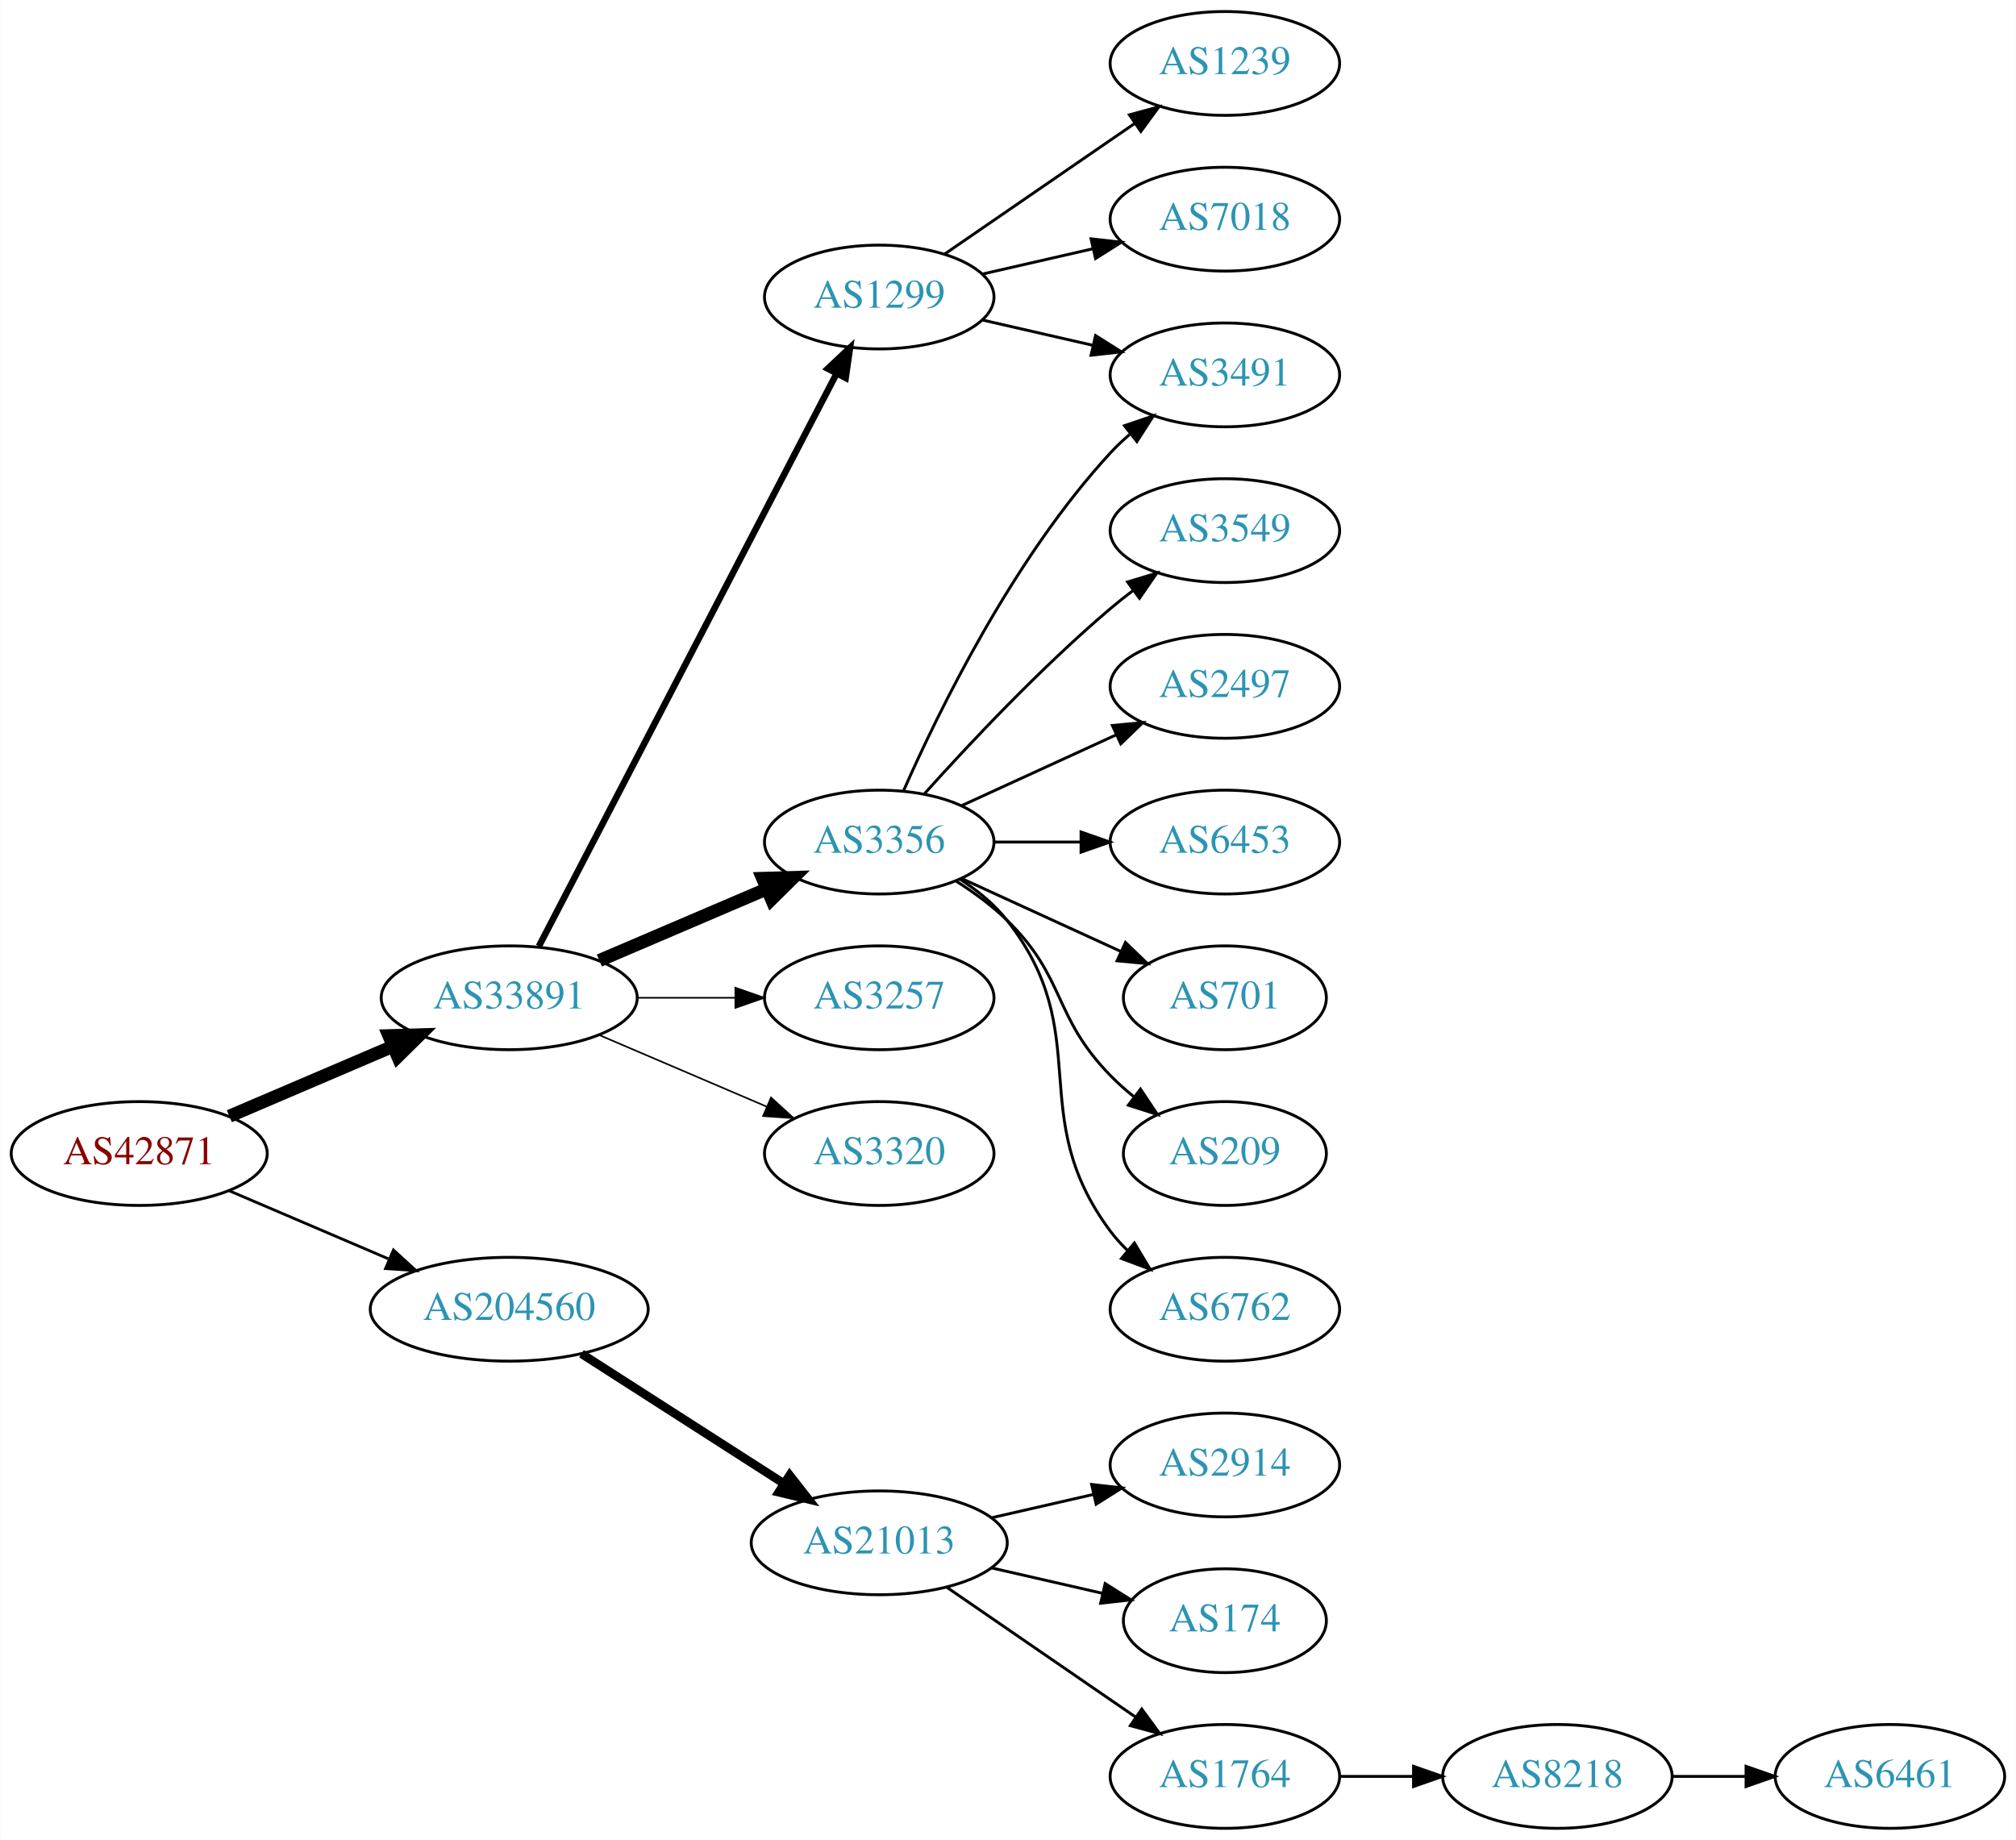
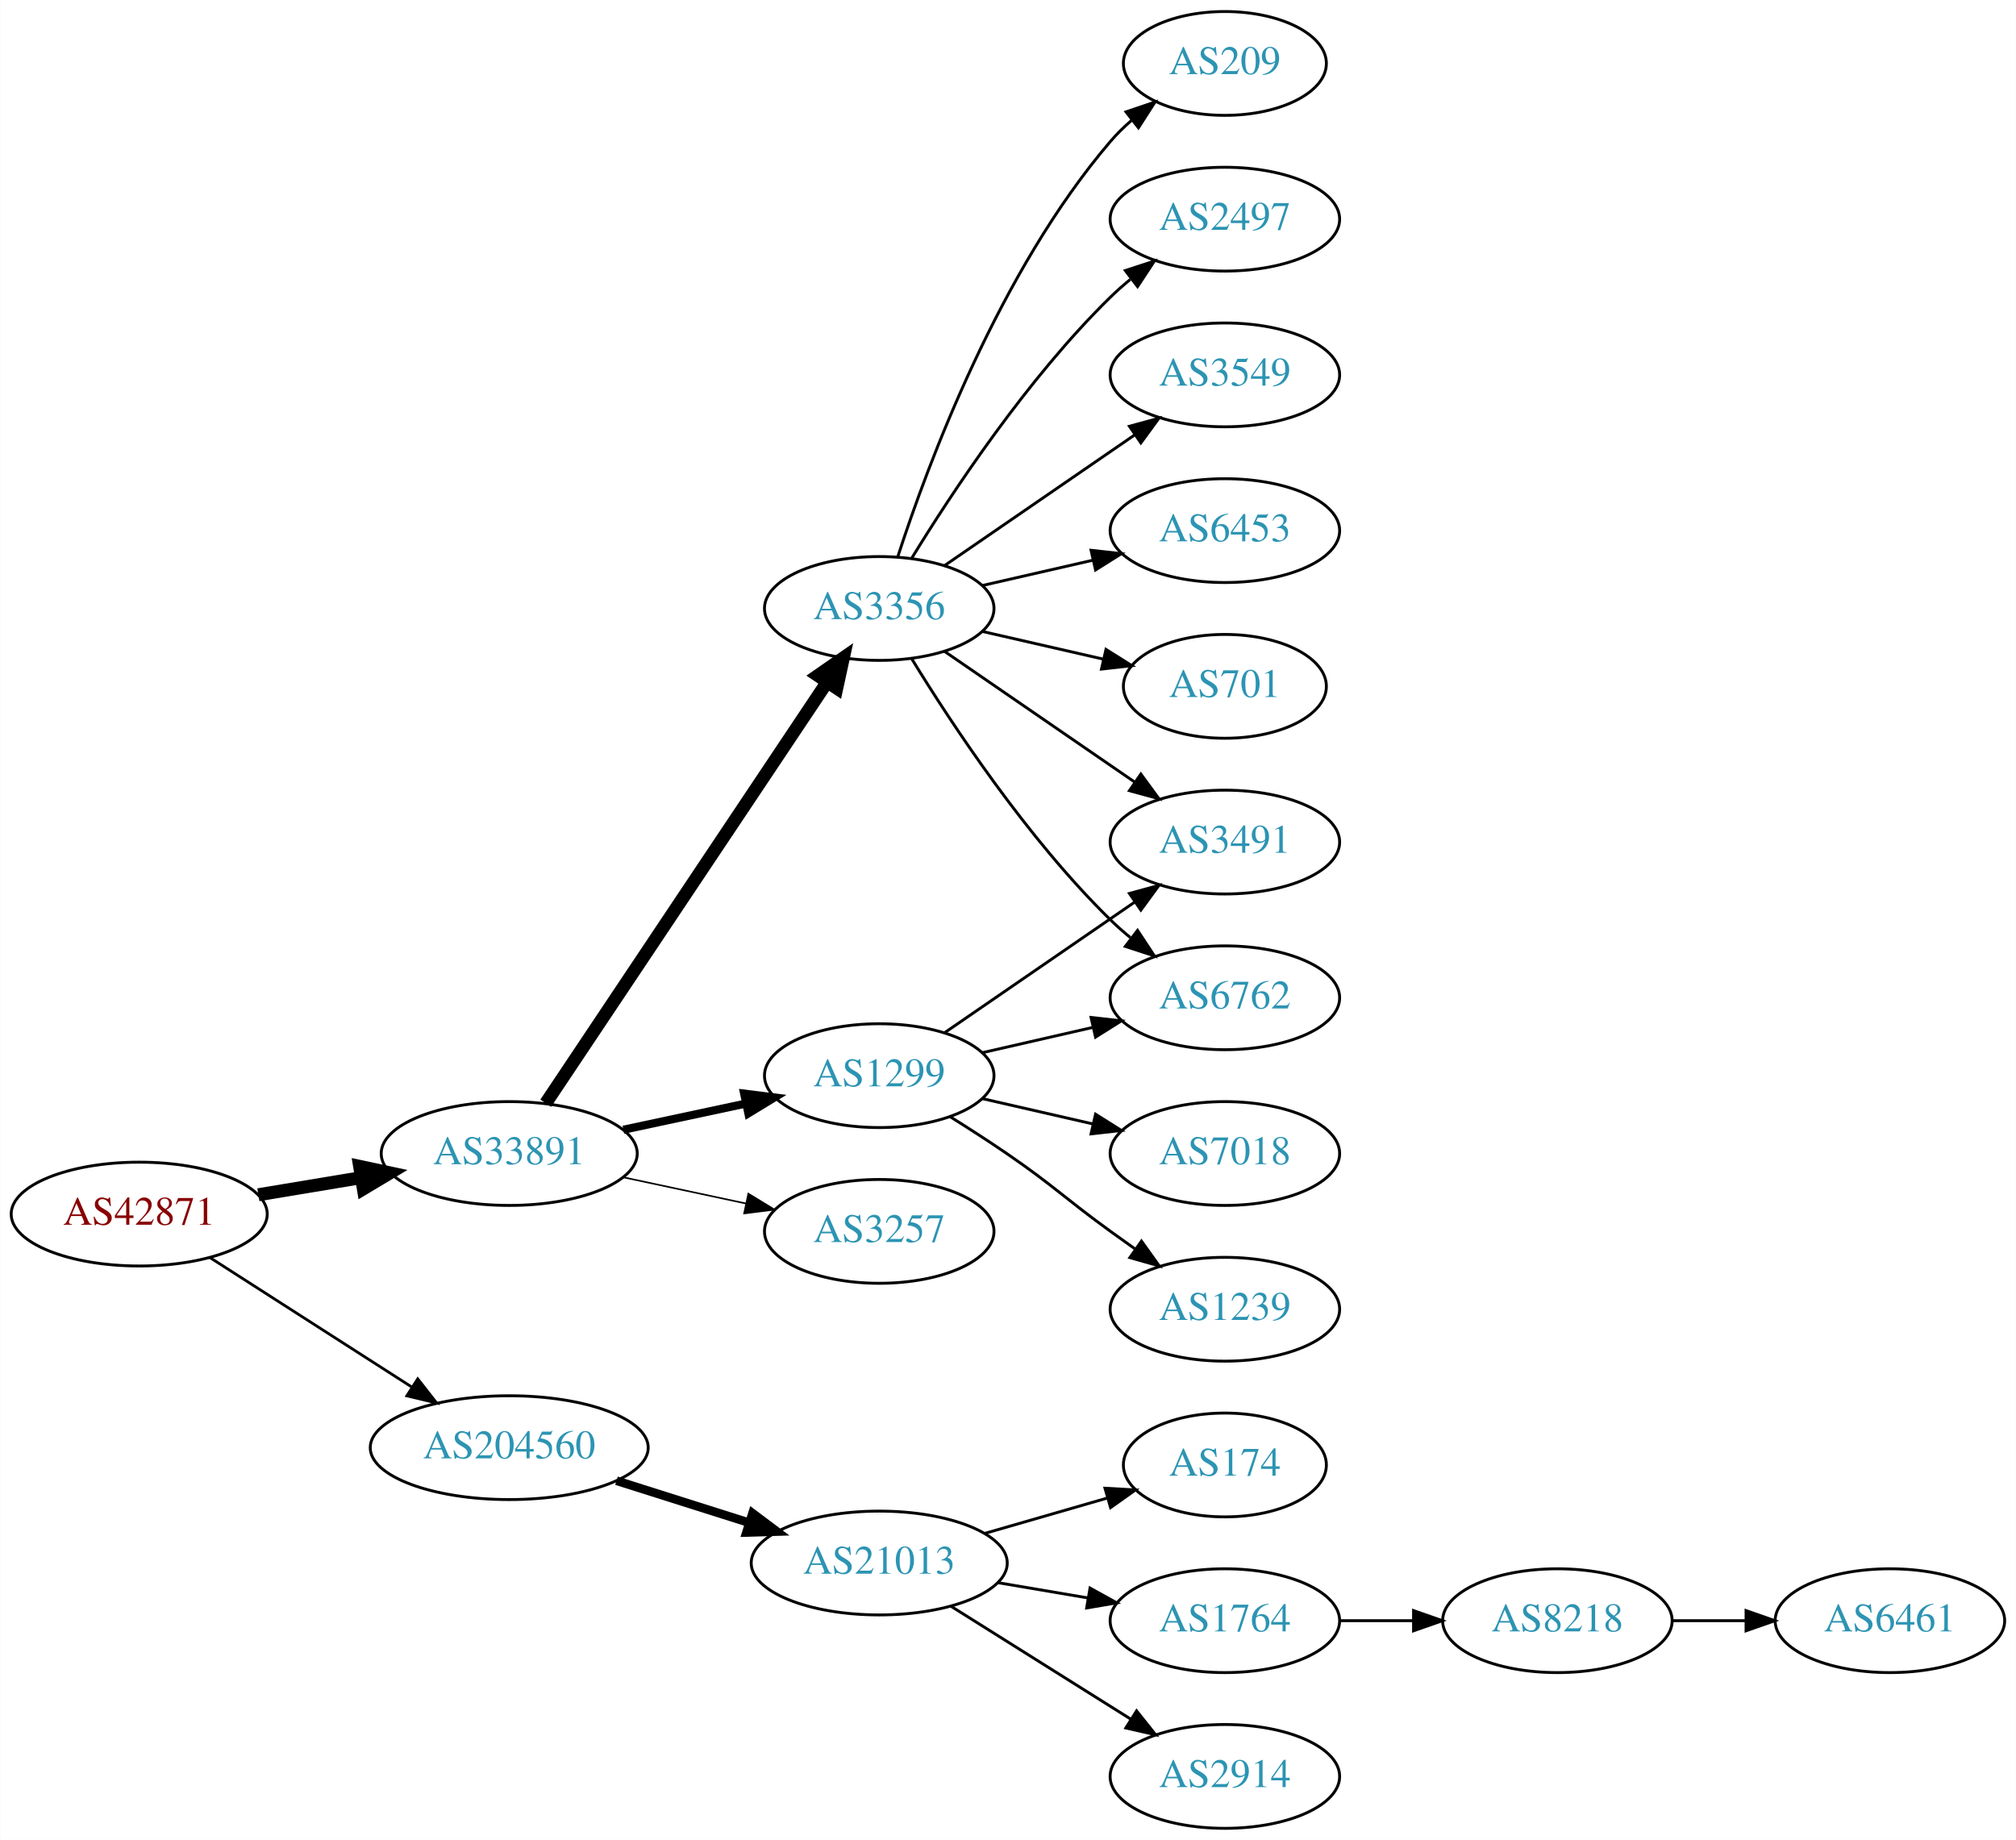
<svg xmlns="http://www.w3.org/2000/svg" xmlns:xlink="http://www.w3.org/1999/xlink" width="699pt" height="638pt" viewBox="0.00 0.00 698.85 638.00">
  <g id="graph0" class="graph" transform="scale(1 1) rotate(0) translate(4 634)">
    <polygon fill="white" stroke="none" points="-4,4 -4,-634 694.855,-634 694.855,4 -4,4" />
    <g id="node1" class="node">
      <g id="a_node1">
        <a xlink:href="/asn/42871" xlink:title="AS42871 ~ Michael Gamsjaeger AS [AT]">
-           <ellipse fill="#ffffff" stroke="black" cx="44.196" cy="-234" rx="44.393" ry="18" />
-           <text text-anchor="middle" x="44.196" y="-230.3" font-family="Times,serif" font-size="14.00" fill="#880000">AS42871</text>
+           <ellipse fill="#ffffff" stroke="black" cx="44.196" cy="-213" rx="44.393" ry="18" />
+           <text text-anchor="middle" x="44.196" y="-209.3" font-family="Times,serif" font-size="14.00" fill="#880000">AS42871</text>
        </a>
      </g>
    </g>
    <g id="node2" class="node">
      <g id="a_node2">
        <a xlink:href="/asn/33891" xlink:title="AS33891 ~ CORE-BACKBONE GMBH GLOBAL NETWORK [DE]">
-           <ellipse fill="#ffffff" stroke="black" cx="172.488" cy="-288" rx="44.393" ry="18" />
-           <text text-anchor="middle" x="172.488" y="-284.3" font-family="Times,serif" font-size="14.00" fill="#2c94b3">AS33891</text>
+           <ellipse fill="#ffffff" stroke="black" cx="172.488" cy="-234" rx="44.393" ry="18" />
+           <text text-anchor="middle" x="172.488" y="-230.3" font-family="Times,serif" font-size="14.00" fill="#2c94b3">AS33891</text>
        </a>
      </g>
    </g>
    <g id="edge1" class="edge">
-       <path fill="none" stroke="black" stroke-width="4.5" d="M75.446,-246.934C92.473,-254.215 113.927,-263.388 132.237,-271.217" />
-       <polygon fill="black" stroke="black" stroke-width="4.5" points="130.742,-274.86 141.485,-275.171 133.838,-267.619 130.742,-274.86" />
+       <path fill="none" stroke="black" stroke-width="4.5" d="M85.503,-219.702C96.781,-221.578 109.183,-223.64 120.972,-225.6" />
+       <polygon fill="black" stroke="black" stroke-width="4.5" points="120.62,-229.533 131.131,-227.289 121.912,-221.765 120.62,-229.533" />
    </g>
    <g id="node3" class="node">
      <g id="a_node3">
        <a xlink:href="/asn/204560" xlink:title="AS204560 ~ Lenzeder Gesellschaft m.b.H &amp; Co KG [AU]">
-           <ellipse fill="#ffffff" stroke="black" cx="172.488" cy="-180" rx="48.192" ry="18" />
-           <text text-anchor="middle" x="172.488" y="-176.3" font-family="Times,serif" font-size="14.00" fill="#2c94b3">AS204560</text>
+           <ellipse fill="#ffffff" stroke="black" cx="172.488" cy="-132" rx="48.192" ry="18" />
+           <text text-anchor="middle" x="172.488" y="-128.3" font-family="Times,serif" font-size="14.00" fill="#2c94b3">AS204560</text>
        </a>
      </g>
    </g>
    <g id="edge2" class="edge">
-       <path fill="none" stroke="black" stroke-width="0.964" d="M75.446,-221.066C91.947,-214.01 112.606,-205.177 130.532,-197.512" />
-       <polygon fill="black" stroke="black" stroke-width="0.964" points="132.347,-200.542 140.166,-193.393 129.595,-194.106 132.347,-200.542" />
+       <path fill="none" stroke="black" stroke-width="0.964" d="M68.655,-197.954C88.341,-185.328 116.682,-167.151 138.628,-153.076" />
+       <polygon fill="black" stroke="black" stroke-width="0.964" points="140.767,-155.861 147.295,-147.517 136.988,-149.969 140.767,-155.861" />
    </g>
    <g id="node4" class="node">
      <g id="a_node4">
        <a xlink:href="/asn/1299" xlink:title="AS1299 ~ Telia Carrier [EU]">
-           <ellipse fill="#ffffff" stroke="black" cx="300.78" cy="-531" rx="39.794" ry="18" />
-           <text text-anchor="middle" x="300.78" y="-527.3" font-family="Times,serif" font-size="14.00" fill="#2c94b3">AS1299</text>
+           <ellipse fill="#ffffff" stroke="black" cx="300.78" cy="-261" rx="39.794" ry="18" />
+           <text text-anchor="middle" x="300.78" y="-257.3" font-family="Times,serif" font-size="14.00" fill="#2c94b3">AS1299</text>
        </a>
      </g>
    </g>
    <g id="edge3" class="edge">
-       <path fill="none" stroke="black" stroke-width="2.25" d="M182.774,-305.868C204.769,-348.189 260.133,-454.714 286.027,-504.539" />
-       <polygon fill="black" stroke="black" stroke-width="2.25" points="282.933,-506.174 290.65,-513.433 289.144,-502.946 282.933,-506.174" />
+       <path fill="none" stroke="black" stroke-width="2.812" d="M212.066,-242.248C225.491,-245.118 240.672,-248.363 254.585,-251.338" />
+       <polygon fill="black" stroke="black" stroke-width="2.812" points="253.937,-254.778 264.448,-253.446 255.401,-247.933 253.937,-254.778" />
    </g>
    <g id="node5" class="node">
      <g id="a_node5">
        <a xlink:href="/asn/3356" xlink:title="AS3356 ~ Level 3 Parent, LLC [US]">
-           <ellipse fill="#ffffff" stroke="black" cx="300.78" cy="-342" rx="39.794" ry="18" />
-           <text text-anchor="middle" x="300.78" y="-338.3" font-family="Times,serif" font-size="14.00" fill="#2c94b3">AS3356</text>
+           <ellipse fill="#ffffff" stroke="black" cx="300.78" cy="-423" rx="39.794" ry="18" />
+           <text text-anchor="middle" x="300.78" y="-419.3" font-family="Times,serif" font-size="14.00" fill="#2c94b3">AS3356</text>
        </a>
      </g>
    </g>
    <g id="edge4" class="edge">
-       <path fill="none" stroke="black" stroke-width="4.5" d="M203.738,-300.934C221.137,-308.374 243.16,-317.791 261.727,-325.729" />
-       <polygon fill="black" stroke="black" stroke-width="4.5" points="260.335,-329.416 271.078,-329.728 263.431,-322.176 260.335,-329.416" />
+       <path fill="none" stroke="black" stroke-width="4.5" d="M185.143,-251.442C207.473,-284.859 256.384,-358.057 282.515,-397.163" />
+       <polygon fill="black" stroke="black" stroke-width="4.5" points="279.506,-399.746 288.335,-405.873 286.053,-395.371 279.506,-399.746" />
    </g>
    <g id="node6" class="node">
      <g id="a_node6">
        <a xlink:href="/asn/3257" xlink:title="AS3257 ~ GTT [DE]">
-           <ellipse fill="#ffffff" stroke="black" cx="300.78" cy="-288" rx="39.794" ry="18" />
-           <text text-anchor="middle" x="300.78" y="-284.3" font-family="Times,serif" font-size="14.00" fill="#2c94b3">AS3257</text>
+           <ellipse fill="#ffffff" stroke="black" cx="300.78" cy="-207" rx="39.794" ry="18" />
+           <text text-anchor="middle" x="300.78" y="-203.3" font-family="Times,serif" font-size="14.00" fill="#2c94b3">AS3257</text>
        </a>
      </g>
    </g>
    <g id="edge5" class="edge">
-       <path fill="none" stroke="black" stroke-width="0.562" d="M216.95,-288C227.876,-288 239.675,-288 250.848,-288" />
-       <polygon fill="black" stroke="black" stroke-width="0.562" points="250.89,-291.5 260.89,-288 250.89,-284.5 250.89,-291.5" />
+       <path fill="none" stroke="black" stroke-width="0.562" d="M212.066,-225.752C225.491,-222.882 240.672,-219.637 254.585,-216.662" />
+       <polygon fill="black" stroke="black" stroke-width="0.562" points="255.401,-220.067 264.448,-214.554 253.937,-213.222 255.401,-220.067" />
+     </g>
+     <g id="node16" class="node">
+       <g id="a_node16">
+         <a xlink:href="/asn/21013" xlink:title="AS21013 ~ Wels, AT [AT]">
+           <ellipse fill="#ffffff" stroke="black" cx="300.78" cy="-92" rx="44.393" ry="18" />
+           <text text-anchor="middle" x="300.78" y="-88.3" font-family="Times,serif" font-size="14.00" fill="#2c94b3">AS21013</text>
+         </a>
+       </g>
+     </g>
+     <g id="edge17" class="edge">
+       <path fill="none" stroke="black" stroke-width="3" d="M209.678,-120.538C224.028,-115.993 240.664,-110.723 255.707,-105.959" />
+       <polygon fill="black" stroke="black" stroke-width="3" points="256.846,-109.27 265.322,-102.914 254.732,-102.597 256.846,-109.27" />
    </g>
    <g id="node7" class="node">
      <g id="a_node7">
-         <a xlink:href="/asn/3320" xlink:title="AS3320 ~ DTAG [DE]">
-           <ellipse fill="#ffffff" stroke="black" cx="300.78" cy="-234" rx="39.794" ry="18" />
-           <text text-anchor="middle" x="300.78" y="-230.3" font-family="Times,serif" font-size="14.00" fill="#2c94b3">AS3320</text>
+         <a xlink:href="/asn/6762" xlink:title="AS6762 ~ TELECOM ITALIA SPARKLE S.p.A. [IT]">
+           <ellipse fill="#ffffff" stroke="black" cx="420.622" cy="-288" rx="39.794" ry="18" />
+           <text text-anchor="middle" x="420.622" y="-284.3" font-family="Times,serif" font-size="14.00" fill="#2c94b3">AS6762</text>
        </a>
      </g>
    </g>
    <g id="edge6" class="edge">
-       <path fill="none" stroke="black" stroke-width="0.562" d="M203.738,-275.066C221.137,-267.626 243.16,-258.209 261.727,-250.271" />
-       <polygon fill="black" stroke="black" stroke-width="0.562" points="263.259,-253.422 271.078,-246.272 260.507,-246.986 263.259,-253.422" />
-     </g>
-     <g id="node17" class="node">
-       <g id="a_node17">
-         <a xlink:href="/asn/21013" xlink:title="AS21013 ~ Wels, AT [AT]">
-           <ellipse fill="#ffffff" stroke="black" cx="300.78" cy="-99" rx="44.393" ry="18" />
-           <text text-anchor="middle" x="300.78" y="-95.3" font-family="Times,serif" font-size="14.00" fill="#2c94b3">AS21013</text>
-         </a>
-       </g>
-     </g>
-     <g id="edge17" class="edge">
-       <path fill="none" stroke="black" stroke-width="3" d="M197.54,-164.574C217.416,-151.826 245.813,-133.613 267.638,-119.615" />
-       <polygon fill="black" stroke="black" stroke-width="3" points="269.717,-122.439 276.245,-114.095 265.938,-116.547 269.717,-122.439" />
+       <path fill="none" stroke="black" d="M336.499,-268.955C348.499,-271.704 362.12,-274.825 374.812,-277.733" />
+       <polygon fill="black" stroke="black" points="374.215,-281.187 384.744,-280.009 375.778,-274.364 374.215,-281.187" />
+     </g>
+     <g id="node8" class="node">
+       <g id="a_node8">
+         <a xlink:href="/asn/1239" xlink:title="AS1239 ~ Sprint [US]">
+           <ellipse fill="#ffffff" stroke="black" cx="420.622" cy="-180" rx="39.794" ry="18" />
+           <text text-anchor="middle" x="420.622" y="-176.3" font-family="Times,serif" font-size="14.00" fill="#2c94b3">AS1239</text>
+         </a>
+       </g>
+     </g>
+     <g id="edge7" class="edge">
+       <path fill="none" stroke="black" d="M325.328,-246.784C331.77,-242.76 338.703,-238.301 344.976,-234 361.47,-222.689 364.776,-218.729 380.976,-207 383.779,-204.971 386.71,-202.875 389.651,-200.79" />
+       <polygon fill="black" stroke="black" points="391.702,-203.627 397.865,-195.009 387.673,-197.903 391.702,-203.627" />
+     </g>
+     <g id="node9" class="node">
+       <g id="a_node9">
+         <a xlink:href="/asn/7018" xlink:title="AS7018 ~ AT&amp;T Services, Inc. [US]">
+           <ellipse fill="#ffffff" stroke="black" cx="420.622" cy="-234" rx="39.794" ry="18" />
+           <text text-anchor="middle" x="420.622" y="-230.3" font-family="Times,serif" font-size="14.00" fill="#2c94b3">AS7018</text>
+         </a>
+       </g>
+     </g>
+     <g id="edge8" class="edge">
+       <path fill="none" stroke="black" d="M336.499,-253.045C348.499,-250.296 362.12,-247.175 374.812,-244.267" />
+       <polygon fill="black" stroke="black" points="375.778,-247.636 384.744,-241.991 374.215,-240.813 375.778,-247.636" />
    </g>
    <g id="node10" class="node">
      <g id="a_node10">
        <a xlink:href="/asn/3491" xlink:title="AS3491 ~ PCCW Global, Inc. [US]">
+           <ellipse fill="#ffffff" stroke="black" cx="420.622" cy="-342" rx="39.794" ry="18" />
+           <text text-anchor="middle" x="420.622" y="-338.3" font-family="Times,serif" font-size="14.00" fill="#2c94b3">AS3491</text>
+         </a>
+       </g>
+     </g>
+     <g id="edge9" class="edge">
+       <path fill="none" stroke="black" d="M323.394,-275.857C341.882,-288.565 368.696,-306.995 389.326,-321.175" />
+       <polygon fill="black" stroke="black" points="387.522,-324.183 397.746,-326.963 391.488,-318.414 387.522,-324.183" />
+     </g>
+     <g id="edge10" class="edge">
+       <path fill="none" stroke="black" d="M312.045,-405.56C325.854,-383.009 352.043,-343.278 380.976,-315 383.116,-312.908 385.433,-310.863 387.833,-308.894" />
+       <polygon fill="black" stroke="black" points="390.343,-311.382 396.175,-302.536 386.1,-305.815 390.343,-311.382" />
+     </g>
+     <g id="edge15" class="edge">
+       <path fill="none" stroke="black" d="M323.394,-408.143C341.882,-395.435 368.696,-377.005 389.326,-362.825" />
+       <polygon fill="black" stroke="black" points="391.488,-365.586 397.746,-357.037 387.522,-359.817 391.488,-365.586" />
+     </g>
+     <g id="node11" class="node">
+       <g id="a_node11">
+         <a xlink:href="/asn/3549" xlink:title="AS3549 ~ Level 3 Parent, LLC [US]">
          <ellipse fill="#ffffff" stroke="black" cx="420.622" cy="-504" rx="39.794" ry="18" />
-           <text text-anchor="middle" x="420.622" y="-500.3" font-family="Times,serif" font-size="14.00" fill="#2c94b3">AS3491</text>
-         </a>
-       </g>
-     </g>
-     <g id="edge15" class="edge">
-       <path fill="none" stroke="black" d="M336.499,-523.045C348.499,-520.296 362.12,-517.175 374.812,-514.267" />
-       <polygon fill="black" stroke="black" points="375.778,-517.636 384.744,-511.991 374.215,-510.813 375.778,-517.636" />
+           <text text-anchor="middle" x="420.622" y="-500.3" font-family="Times,serif" font-size="14.00" fill="#2c94b3">AS3549</text>
+         </a>
+       </g>
+     </g>
+     <g id="edge11" class="edge">
+       <path fill="none" stroke="black" d="M323.394,-437.857C341.882,-450.565 368.696,-468.995 389.326,-483.175" />
+       <polygon fill="black" stroke="black" points="387.522,-486.183 397.746,-488.963 391.488,-480.414 387.522,-486.183" />
+     </g>
+     <g id="node12" class="node">
+       <g id="a_node12">
+         <a xlink:href="/asn/6453" xlink:title="AS6453 ~ TATA COMMUNICATIONS (AMERICA) INC [US]">
+           <ellipse fill="#ffffff" stroke="black" cx="420.622" cy="-450" rx="39.794" ry="18" />
+           <text text-anchor="middle" x="420.622" y="-446.3" font-family="Times,serif" font-size="14.00" fill="#2c94b3">AS6453</text>
+         </a>
+       </g>
+     </g>
+     <g id="edge12" class="edge">
+       <path fill="none" stroke="black" d="M336.499,-430.955C348.499,-433.704 362.12,-436.825 374.812,-439.733" />
+       <polygon fill="black" stroke="black" points="374.215,-443.187 384.744,-442.009 375.778,-436.364 374.215,-443.187" />
+     </g>
+     <g id="node13" class="node">
+       <g id="a_node13">
+         <a xlink:href="/asn/701" xlink:title="AS701 ~ UUNET [US]">
+           <ellipse fill="#ffffff" stroke="black" cx="420.622" cy="-396" rx="35.194" ry="18" />
+           <text text-anchor="middle" x="420.622" y="-392.3" font-family="Times,serif" font-size="14.00" fill="#2c94b3">AS701</text>
+         </a>
+       </g>
+     </g>
+     <g id="edge13" class="edge">
+       <path fill="none" stroke="black" d="M336.499,-415.045C349.592,-412.045 364.614,-408.604 378.255,-405.478" />
+       <polygon fill="black" stroke="black" points="379.396,-408.807 388.362,-403.162 377.833,-401.984 379.396,-408.807" />
+     </g>
+     <g id="node14" class="node">
+       <g id="a_node14">
+         <a xlink:href="/asn/209" xlink:title="AS209 ~ CenturyLink Communications, LLC [US]">
+           <ellipse fill="#ffffff" stroke="black" cx="420.622" cy="-612" rx="35.194" ry="18" />
+           <text text-anchor="middle" x="420.622" y="-608.3" font-family="Times,serif" font-size="14.00" fill="#2c94b3">AS209</text>
+         </a>
+       </g>
+     </g>
+     <g id="edge14" class="edge">
+       <path fill="none" stroke="black" d="M307.227,-440.991C317.541,-472.816 342.403,-539.927 380.976,-585 383.158,-587.55 385.632,-589.975 388.249,-592.251" />
+       <polygon fill="black" stroke="black" points="386.344,-595.204 396.379,-598.603 390.654,-589.688 386.344,-595.204" />
    </g>
    <g id="node15" class="node">
      <g id="a_node15">
-         <a xlink:href="/asn/1239" xlink:title="AS1239 ~ Sprint [US]">
-           <ellipse fill="#ffffff" stroke="black" cx="420.622" cy="-612" rx="39.794" ry="18" />
-           <text text-anchor="middle" x="420.622" y="-608.3" font-family="Times,serif" font-size="14.00" fill="#2c94b3">AS1239</text>
-         </a>
-       </g>
-     </g>
-     <g id="edge14" class="edge">
-       <path fill="none" stroke="black" d="M323.394,-545.857C341.882,-558.565 368.696,-576.995 389.326,-591.175" />
-       <polygon fill="black" stroke="black" points="387.522,-594.183 397.746,-596.963 391.488,-588.414 387.522,-594.183" />
-     </g>
-     <g id="node16" class="node">
-       <g id="a_node16">
-         <a xlink:href="/asn/7018" xlink:title="AS7018 ~ AT&amp;T Services, Inc. [US]">
+         <a xlink:href="/asn/2497" xlink:title="AS2497 ~ Internet Initiative Japan Inc. [JP]">
          <ellipse fill="#ffffff" stroke="black" cx="420.622" cy="-558" rx="39.794" ry="18" />
-           <text text-anchor="middle" x="420.622" y="-554.3" font-family="Times,serif" font-size="14.00" fill="#2c94b3">AS7018</text>
+           <text text-anchor="middle" x="420.622" y="-554.3" font-family="Times,serif" font-size="14.00" fill="#2c94b3">AS2497</text>
        </a>
      </g>
    </g>
    <g id="edge16" class="edge">
-       <path fill="none" stroke="black" d="M336.499,-538.955C348.499,-541.704 362.12,-544.825 374.812,-547.733" />
-       <polygon fill="black" stroke="black" points="374.215,-551.187 384.744,-550.009 375.778,-544.364 374.215,-551.187" />
-     </g>
-     <g id="node8" class="node">
-       <g id="a_node8">
-         <a xlink:href="/asn/3549" xlink:title="AS3549 ~ Level 3 Parent, LLC [US]">
-           <ellipse fill="#ffffff" stroke="black" cx="420.622" cy="-450" rx="39.794" ry="18" />
-           <text text-anchor="middle" x="420.622" y="-446.3" font-family="Times,serif" font-size="14.00" fill="#2c94b3">AS3549</text>
-         </a>
-       </g>
-     </g>
-     <g id="edge7" class="edge">
-       <path fill="none" stroke="black" d="M316.426,-358.725C331.727,-375.765 356.824,-402.523 380.976,-423 383.473,-425.117 386.133,-427.232 388.845,-429.293" />
-       <polygon fill="black" stroke="black" points="386.882,-432.194 397.021,-435.266 391.011,-426.541 386.882,-432.194" />
-     </g>
-     <g id="node9" class="node">
-       <g id="a_node9">
-         <a xlink:href="/asn/2497" xlink:title="AS2497 ~ Internet Initiative Japan Inc. [JP]">
-           <ellipse fill="#ffffff" stroke="black" cx="420.622" cy="-396" rx="39.794" ry="18" />
-           <text text-anchor="middle" x="420.622" y="-392.3" font-family="Times,serif" font-size="14.00" fill="#2c94b3">AS2497</text>
-         </a>
-       </g>
-     </g>
-     <g id="edge8" class="edge">
-       <path fill="none" stroke="black" d="M329.409,-354.661C345.366,-361.973 365.636,-371.261 382.919,-379.181" />
-       <polygon fill="black" stroke="black" points="381.617,-382.435 392.167,-383.419 384.534,-376.071 381.617,-382.435" />
-     </g>
-     <g id="edge9" class="edge">
-       <path fill="none" stroke="black" d="M309.196,-359.761C321.264,-387.183 347.235,-440.473 380.976,-477 383.006,-479.198 385.245,-481.319 387.591,-483.34" />
-       <polygon fill="black" stroke="black" points="385.804,-486.386 395.835,-489.794 390.118,-480.874 385.804,-486.386" />
-     </g>
-     <g id="node11" class="node">
-       <g id="a_node11">
-         <a xlink:href="/asn/6453" xlink:title="AS6453 ~ TATA COMMUNICATIONS (AMERICA) INC [US]">
-           <ellipse fill="#ffffff" stroke="black" cx="420.622" cy="-342" rx="39.794" ry="18" />
-           <text text-anchor="middle" x="420.622" y="-338.3" font-family="Times,serif" font-size="14.00" fill="#2c94b3">AS6453</text>
-         </a>
-       </g>
-     </g>
-     <g id="edge10" class="edge">
-       <path fill="none" stroke="black" d="M340.692,-342C350.246,-342 360.595,-342 370.558,-342" />
-       <polygon fill="black" stroke="black" points="370.751,-345.5 380.75,-342 370.75,-338.5 370.751,-345.5" />
-     </g>
-     <g id="node12" class="node">
-       <g id="a_node12">
-         <a xlink:href="/asn/701" xlink:title="AS701 ~ UUNET [US]">
-           <ellipse fill="#ffffff" stroke="black" cx="420.622" cy="-288" rx="35.194" ry="18" />
-           <text text-anchor="middle" x="420.622" y="-284.3" font-family="Times,serif" font-size="14.00" fill="#2c94b3">AS701</text>
-         </a>
-       </g>
-     </g>
-     <g id="edge11" class="edge">
-       <path fill="none" stroke="black" d="M329.409,-329.339C345.825,-321.817 366.806,-312.202 384.403,-304.139" />
-       <polygon fill="black" stroke="black" points="386.148,-307.189 393.781,-299.842 383.232,-300.826 386.148,-307.189" />
-     </g>
-     <g id="node13" class="node">
-       <g id="a_node13">
-         <a xlink:href="/asn/209" xlink:title="AS209 ~ CenturyLink Communications, LLC [US]">
-           <ellipse fill="#ffffff" stroke="black" cx="420.622" cy="-234" rx="35.194" ry="18" />
-           <text text-anchor="middle" x="420.622" y="-230.3" font-family="Times,serif" font-size="14.00" fill="#2c94b3">AS209</text>
-         </a>
-       </g>
-     </g>
-     <g id="edge12" class="edge">
-       <path fill="none" stroke="black" d="M327.309,-328.538C333.472,-324.638 339.773,-320.052 344.976,-315 365.669,-294.906 360.803,-281.617 380.976,-261 383.455,-258.466 386.202,-256.017 389.054,-253.696" />
-       <polygon fill="black" stroke="black" points="391.357,-256.343 397.239,-247.532 387.146,-250.752 391.357,-256.343" />
-     </g>
-     <g id="node14" class="node">
-       <g id="a_node14">
-         <a xlink:href="/asn/6762" xlink:title="AS6762 ~ TELECOM ITALIA SPARKLE S.p.A. [IT]">
-           <ellipse fill="#ffffff" stroke="black" cx="420.622" cy="-180" rx="39.794" ry="18" />
-           <text text-anchor="middle" x="420.622" y="-176.3" font-family="Times,serif" font-size="14.00" fill="#2c94b3">AS6762</text>
-         </a>
-       </g>
-     </g>
-     <g id="edge13" class="edge">
-       <path fill="none" stroke="black" d="M328.751,-329.145C334.74,-325.28 340.599,-320.559 344.976,-315 376.274,-275.246 350.704,-247.542 380.976,-207 382.72,-204.664 384.728,-202.455 386.891,-200.383" />
-       <polygon fill="black" stroke="black" points="389.25,-202.973 394.691,-193.882 384.769,-197.595 389.25,-202.973" />
+       <path fill="none" stroke="black" d="M312.045,-440.44C325.854,-462.991 352.043,-502.722 380.976,-531 383.116,-533.092 385.433,-535.137 387.833,-537.106" />
+       <polygon fill="black" stroke="black" points="386.1,-540.185 396.175,-543.464 390.343,-534.618 386.1,-540.185" />
+     </g>
+     <g id="node17" class="node">
+       <g id="a_node17">
+         <a xlink:href="/asn/174" xlink:title="AS174 ~ Cogent Communications [US]">
+           <ellipse fill="#ffffff" stroke="black" cx="420.622" cy="-126" rx="35.194" ry="18" />
+           <text text-anchor="middle" x="420.622" y="-122.3" font-family="Times,serif" font-size="14.00" fill="#2c94b3">AS174</text>
+         </a>
+       </g>
+     </g>
+     <g id="edge18" class="edge">
+       <path fill="none" stroke="black" d="M337.456,-102.293C350.866,-106.162 366.189,-110.583 379.941,-114.551" />
+       <polygon fill="black" stroke="black" points="379.049,-117.936 389.627,-117.346 380.989,-111.211 379.049,-117.936" />
    </g>
    <g id="node18" class="node">
      <g id="a_node18">
-         <a xlink:href="/asn/2914" xlink:title="AS2914 ~ NTT America, Inc. [US]">
-           <ellipse fill="#ffffff" stroke="black" cx="420.622" cy="-126" rx="39.794" ry="18" />
-           <text text-anchor="middle" x="420.622" y="-122.3" font-family="Times,serif" font-size="14.00" fill="#2c94b3">AS2914</text>
-         </a>
-       </g>
-     </g>
-     <g id="edge18" class="edge">
-       <path fill="none" stroke="black" d="M339.714,-107.692C350.955,-110.267 363.368,-113.111 374.991,-115.774" />
-       <polygon fill="black" stroke="black" points="374.424,-119.235 384.953,-118.057 375.987,-112.412 374.424,-119.235" />
+         <a xlink:href="/asn/1764" xlink:title="AS1764 ~ NEXTLAYER-AS [AT]">
+           <ellipse fill="#ffffff" stroke="black" cx="420.622" cy="-72" rx="39.794" ry="18" />
+           <text text-anchor="middle" x="420.622" y="-68.3" font-family="Times,serif" font-size="14.00" fill="#2c94b3">AS1764</text>
+         </a>
+       </g>
+     </g>
+     <g id="edge19" class="edge">
+       <path fill="none" stroke="black" d="M342.005,-85.173C352.006,-83.476 362.809,-81.642 373.086,-79.898" />
+       <polygon fill="black" stroke="black" points="373.865,-83.316 383.138,-78.192 372.693,-76.415 373.865,-83.316" />
    </g>
    <g id="node19" class="node">
      <g id="a_node19">
-         <a xlink:href="/asn/174" xlink:title="AS174 ~ Cogent Communications [US]">
-           <ellipse fill="#ffffff" stroke="black" cx="420.622" cy="-72" rx="35.194" ry="18" />
-           <text text-anchor="middle" x="420.622" y="-68.3" font-family="Times,serif" font-size="14.00" fill="#2c94b3">AS174</text>
-         </a>
-       </g>
-     </g>
-     <g id="edge19" class="edge">
-       <path fill="none" stroke="black" d="M339.714,-90.308C352.032,-87.486 365.756,-84.342 378.307,-81.466" />
-       <polygon fill="black" stroke="black" points="379.106,-84.874 388.072,-79.229 377.543,-78.051 379.106,-84.874" />
+         <a xlink:href="/asn/2914" xlink:title="AS2914 ~ NTT America, Inc. [US]">
+           <ellipse fill="#ffffff" stroke="black" cx="420.622" cy="-18" rx="39.794" ry="18" />
+           <text text-anchor="middle" x="420.622" y="-14.3" font-family="Times,serif" font-size="14.00" fill="#2c94b3">AS2914</text>
+         </a>
+       </g>
+     </g>
+     <g id="edge20" class="edge">
+       <path fill="none" stroke="black" d="M325.627,-77.025C343.59,-65.745 368.391,-50.171 388.008,-37.853" />
+       <polygon fill="black" stroke="black" points="390.005,-40.731 396.613,-32.449 386.282,-34.803 390.005,-40.731" />
    </g>
    <g id="node20" class="node">
      <g id="a_node20">
-         <a xlink:href="/asn/1764" xlink:title="AS1764 ~ NEXTLAYER-AS [AT]">
-           <ellipse fill="#ffffff" stroke="black" cx="420.622" cy="-18" rx="39.794" ry="18" />
-           <text text-anchor="middle" x="420.622" y="-14.3" font-family="Times,serif" font-size="14.00" fill="#2c94b3">AS1764</text>
-         </a>
-       </g>
-     </g>
-     <g id="edge20" class="edge">
-       <path fill="none" stroke="black" d="M324.222,-83.574C342.804,-70.802 369.365,-52.545 389.744,-38.537" />
-       <polygon fill="black" stroke="black" points="391.8,-41.371 398.058,-32.822 387.835,-35.602 391.8,-41.371" />
+         <a xlink:href="/asn/8218" xlink:title="AS8218 ~ legacy Neotelecoms [FR]">
+           <ellipse fill="#ffffff" stroke="black" cx="535.915" cy="-72" rx="39.794" ry="18" />
+           <text text-anchor="middle" x="535.915" y="-68.3" font-family="Times,serif" font-size="14.00" fill="#2c94b3">AS8218</text>
+         </a>
+       </g>
+     </g>
+     <g id="edge21" class="edge">
+       <path fill="none" stroke="black" d="M460.294,-72C468.497,-72 477.261,-72 485.794,-72" />
+       <polygon fill="black" stroke="black" points="486.033,-75.5 496.033,-72 486.033,-68.5 486.033,-75.5" />
    </g>
    <g id="node21" class="node">
      <g id="a_node21">
-         <a xlink:href="/asn/8218" xlink:title="AS8218 ~ legacy Neotelecoms [FR]">
-           <ellipse fill="#ffffff" stroke="black" cx="535.915" cy="-18" rx="39.794" ry="18" />
-           <text text-anchor="middle" x="535.915" y="-14.3" font-family="Times,serif" font-size="14.00" fill="#2c94b3">AS8218</text>
-         </a>
-       </g>
-     </g>
-     <g id="edge21" class="edge">
-       <path fill="none" stroke="black" d="M460.294,-18C468.497,-18 477.261,-18 485.794,-18" />
-       <polygon fill="black" stroke="black" points="486.033,-21.5 496.033,-18 486.033,-14.5 486.033,-21.5" />
-     </g>
-     <g id="node22" class="node">
-       <g id="a_node22">
        <a xlink:href="/asn/6461" xlink:title="AS6461 ~ Zayo Bandwidth [US]">
-           <ellipse fill="#ffffff" stroke="black" cx="651.208" cy="-18" rx="39.794" ry="18" />
-           <text text-anchor="middle" x="651.208" y="-14.3" font-family="Times,serif" font-size="14.00" fill="#2c94b3">AS6461</text>
+           <ellipse fill="#ffffff" stroke="black" cx="651.208" cy="-72" rx="39.794" ry="18" />
+           <text text-anchor="middle" x="651.208" y="-68.3" font-family="Times,serif" font-size="14.00" fill="#2c94b3">AS6461</text>
        </a>
      </g>
    </g>
    <g id="edge22" class="edge">
-       <path fill="none" stroke="black" d="M575.587,-18C583.79,-18 592.554,-18 601.087,-18" />
-       <polygon fill="black" stroke="black" points="601.326,-21.5 611.326,-18 601.326,-14.5 601.326,-21.5" />
+       <path fill="none" stroke="black" d="M575.587,-72C583.79,-72 592.554,-72 601.087,-72" />
+       <polygon fill="black" stroke="black" points="601.326,-75.5 611.326,-72 601.326,-68.5 601.326,-75.5" />
    </g>
  </g>
</svg>
